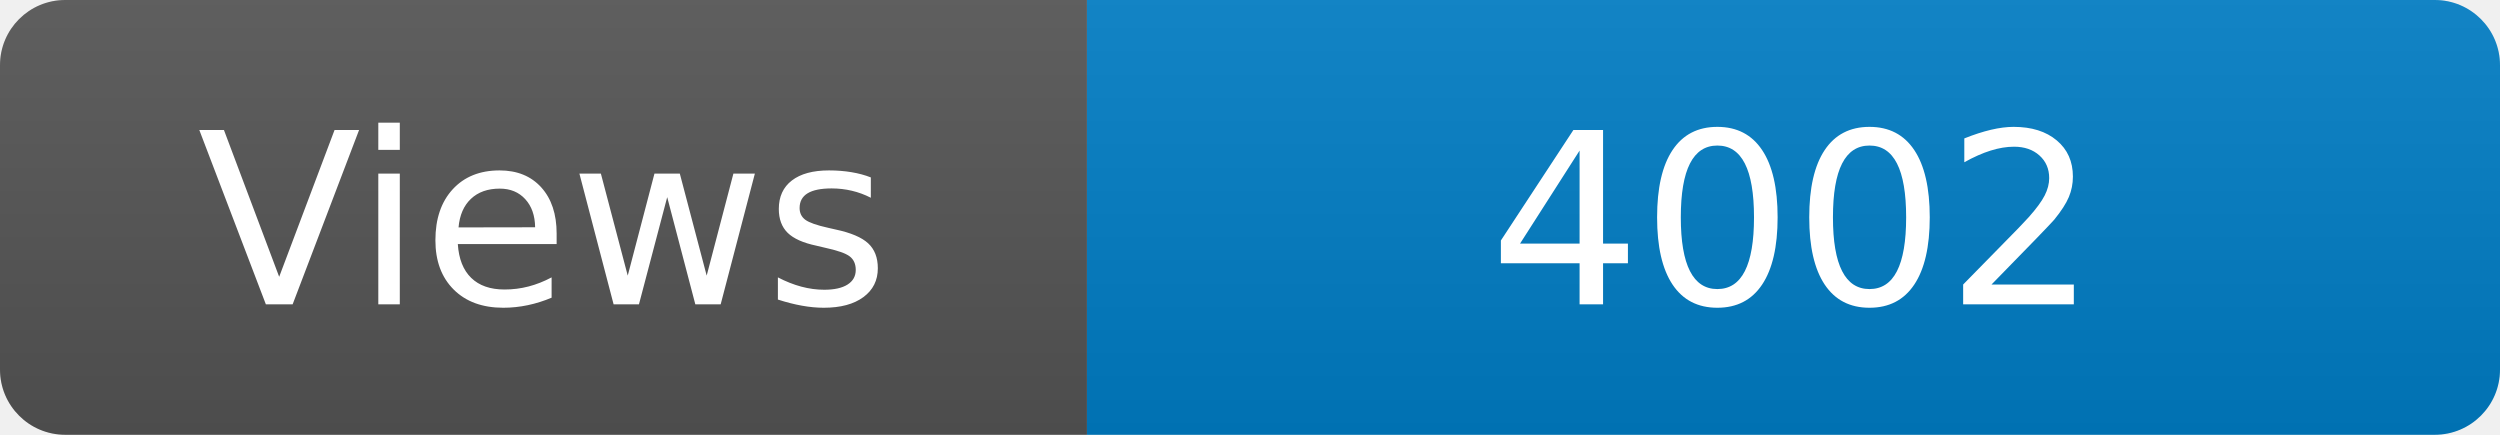
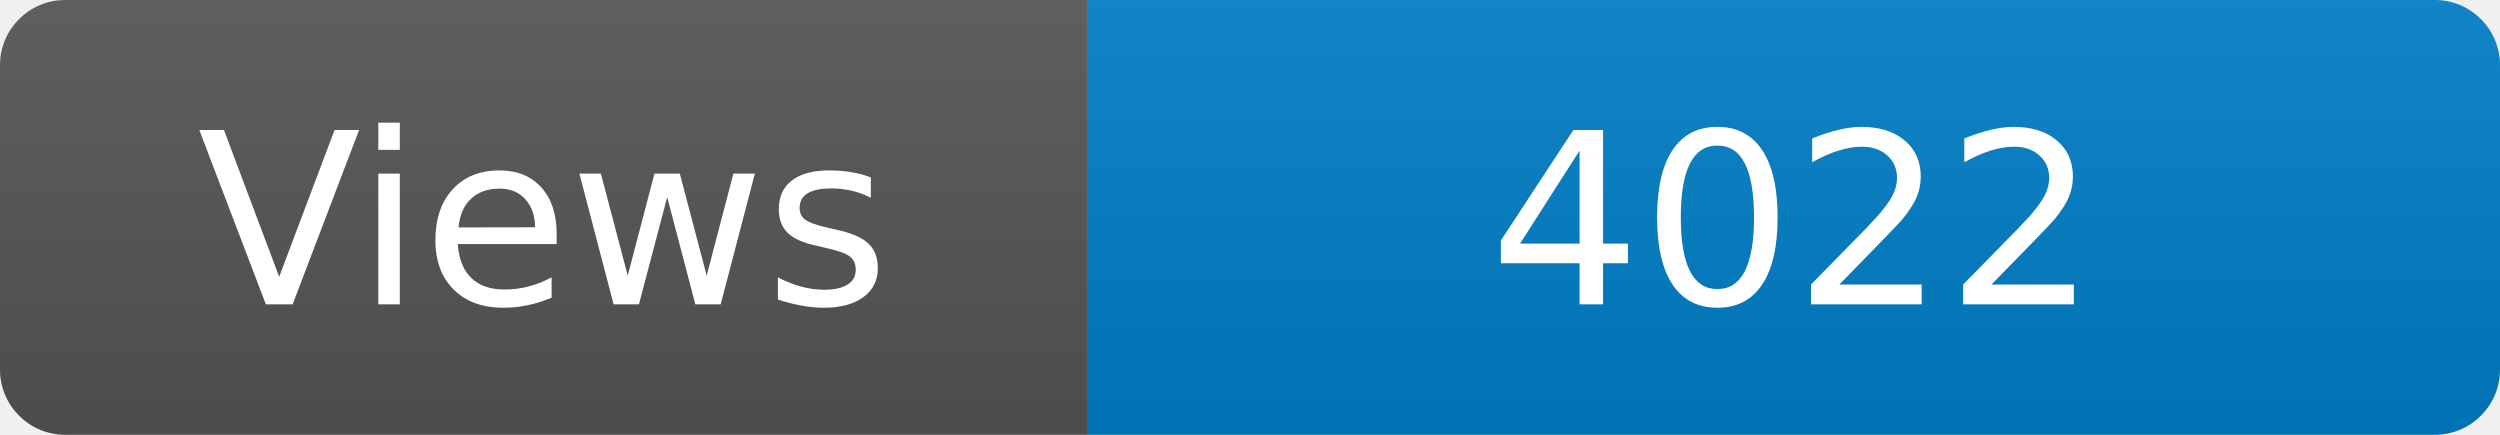
<svg xmlns="http://www.w3.org/2000/svg" width="115" height="20" role="img" aria-label="Maintained?: yes">
  <linearGradient id="s" x2="0" y2="100%">
    <stop offset="0" stop-color="#bbb" stop-opacity=".1" />
    <stop offset="1" stop-opacity=".1" />
  </linearGradient>
  <clipPath id="r">
    <rect width="115" height="20" rx="3" fill="#fff" />
  </clipPath>
  <g clip-path="url(#r)">
    <rect width="50" height="20" fill="#555" />
    <rect x="50" width="160" height="20" fill="#007ec6" />
    <rect width="115" height="20" fill="url(#s)" />
  </g>
  <g fill="#fff" text-anchor="middle" font-family="Verdana,Geneva,DejaVu Sans,sans-serif" font-size="110">
    <text x="250" y="140" transform="scale(.1)" fill="#fff">Views</text>
-     <text x="825" y="140" transform="scale(.1)" fill="#fff">4002</text>
+     <text x="825" y="140" transform="scale(.1)" fill="#fff">4022</text>
  </g>
</svg>
